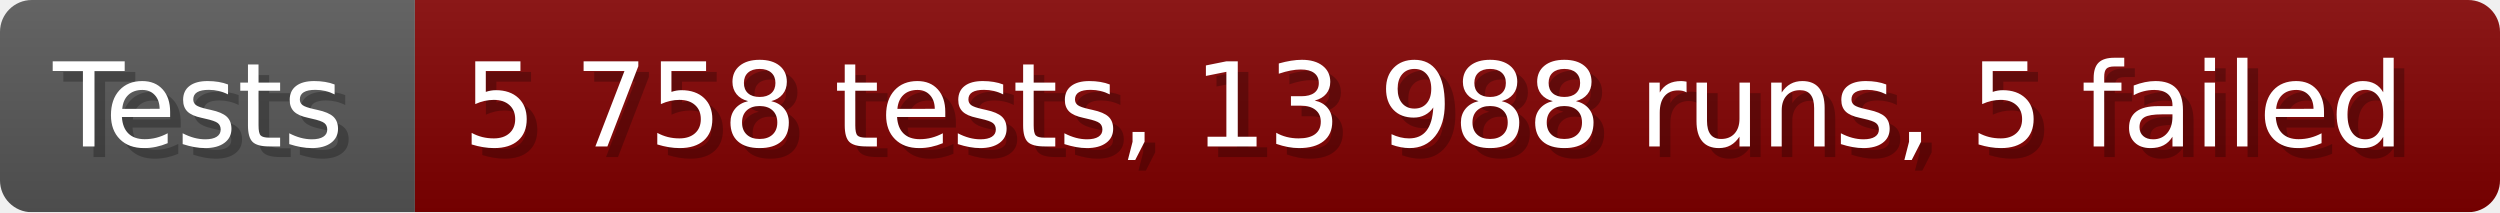
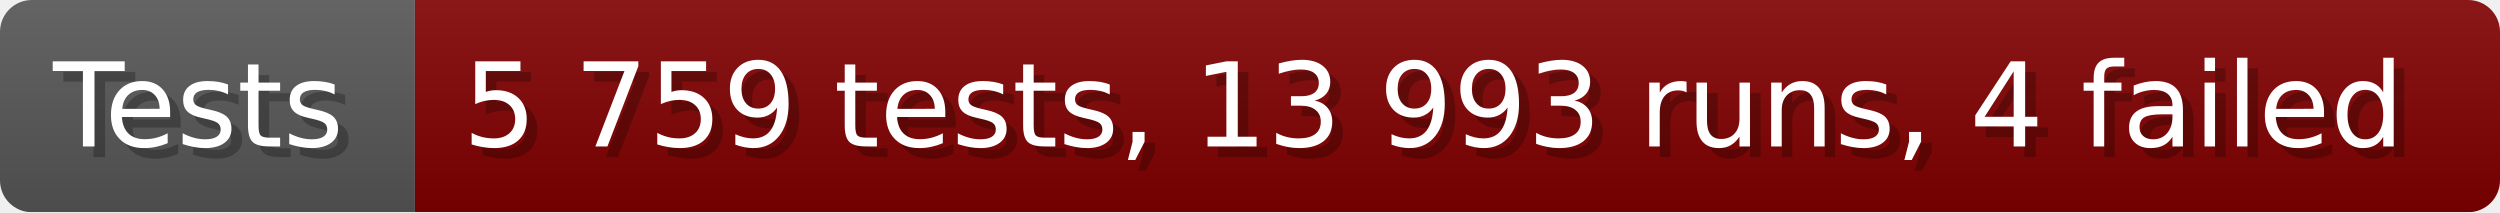
- <svg xmlns="http://www.w3.org/2000/svg" width="235.6" height="20" viewBox="0 0 2356 200" role="img" aria-label="Tests: 5 758 tests, 13 988 runs, 5 failed">
+ <svg xmlns="http://www.w3.org/2000/svg" width="235.6" height="20" viewBox="0 0 2356 200" role="img" aria-label="Tests: 5 759 tests, 13 993 runs, 4 failed">
  <linearGradient id="a" x2="0" y2="100%">
    <stop offset="0" stop-opacity=".1" stop-color="#EEE" />
    <stop offset="1" stop-opacity=".1" />
  </linearGradient>
  <mask id="m">
    <rect width="2356" height="200" rx="30" fill="#FFF" />
  </mask>
  <g mask="url(#m)">
    <rect width="391" height="200" fill="#555" />
    <rect width="1965" height="200" fill="#800000" x="391" />
    <rect width="2356" height="200" fill="url(#a)" />
  </g>
  <g aria-hidden="true" fill="#fff" text-anchor="start" font-family="Verdana,DejaVu Sans,sans-serif" font-size="110">
    <text x="60" y="148" textLength="291" fill="#000" opacity="0.25">Tests</text>
    <text x="50" y="138" textLength="291">Tests</text>
-     <text x="446" y="148" textLength="1865" fill="#000" opacity="0.25">5 758 tests, 13 988 runs, 5 failed</text>
-     <text x="436" y="138" textLength="1865">5 758 tests, 13 988 runs, 5 failed</text>
+     <text x="446" y="148" textLength="1865" fill="#000" opacity="0.25">5 759 tests, 13 993 runs, 4 failed</text>
+     <text x="436" y="138" textLength="1865">5 759 tests, 13 993 runs, 4 failed</text>
  </g>
</svg>
